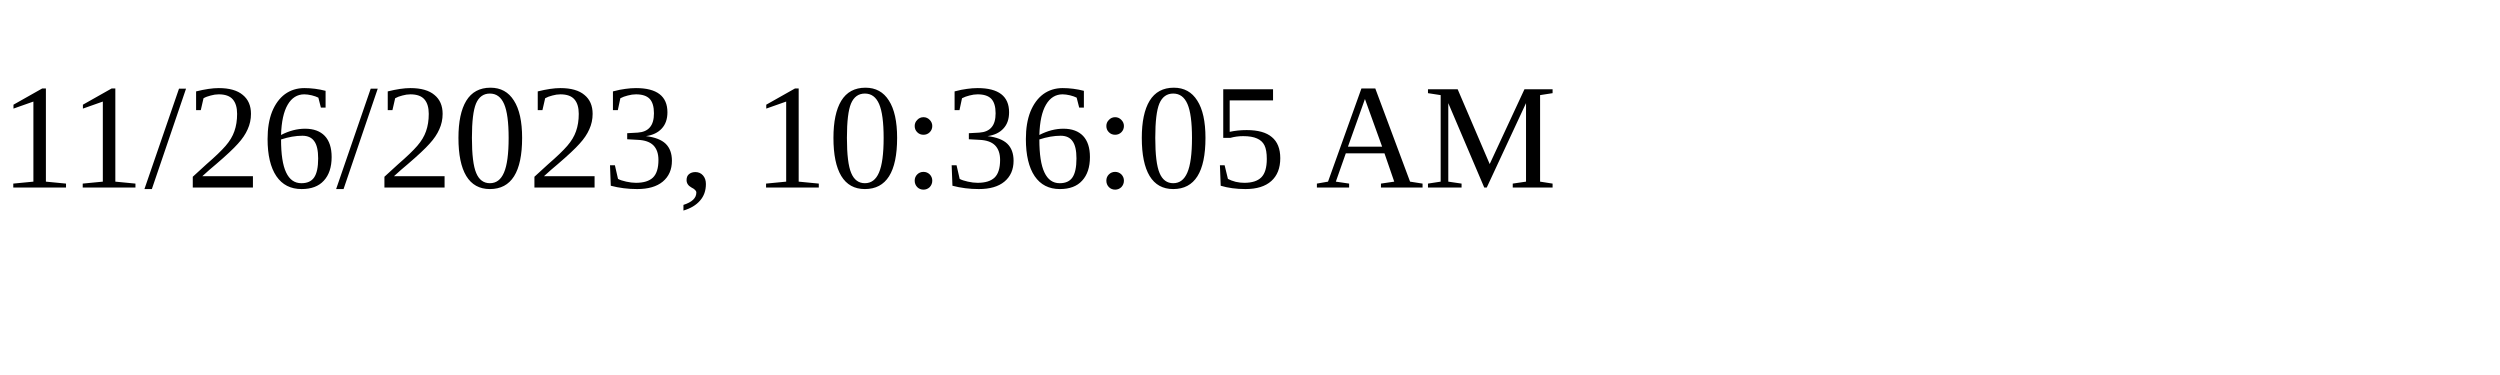
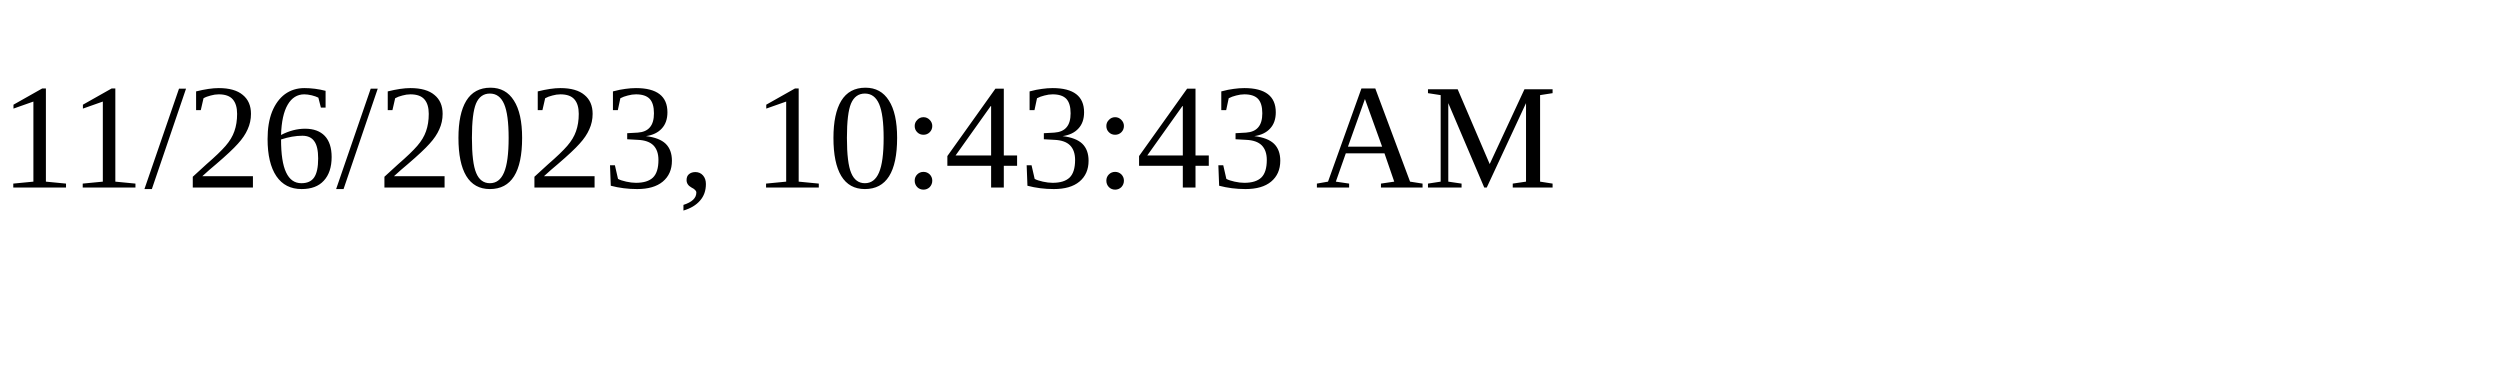
<svg xmlns="http://www.w3.org/2000/svg" height="30" width="200">
-   <text x="0" y="15">11/26/2023, 10:36:05 AM</text>
+   <text x="0" y="15">11/26/2023, 10:43:43 AM</text>
</svg>
